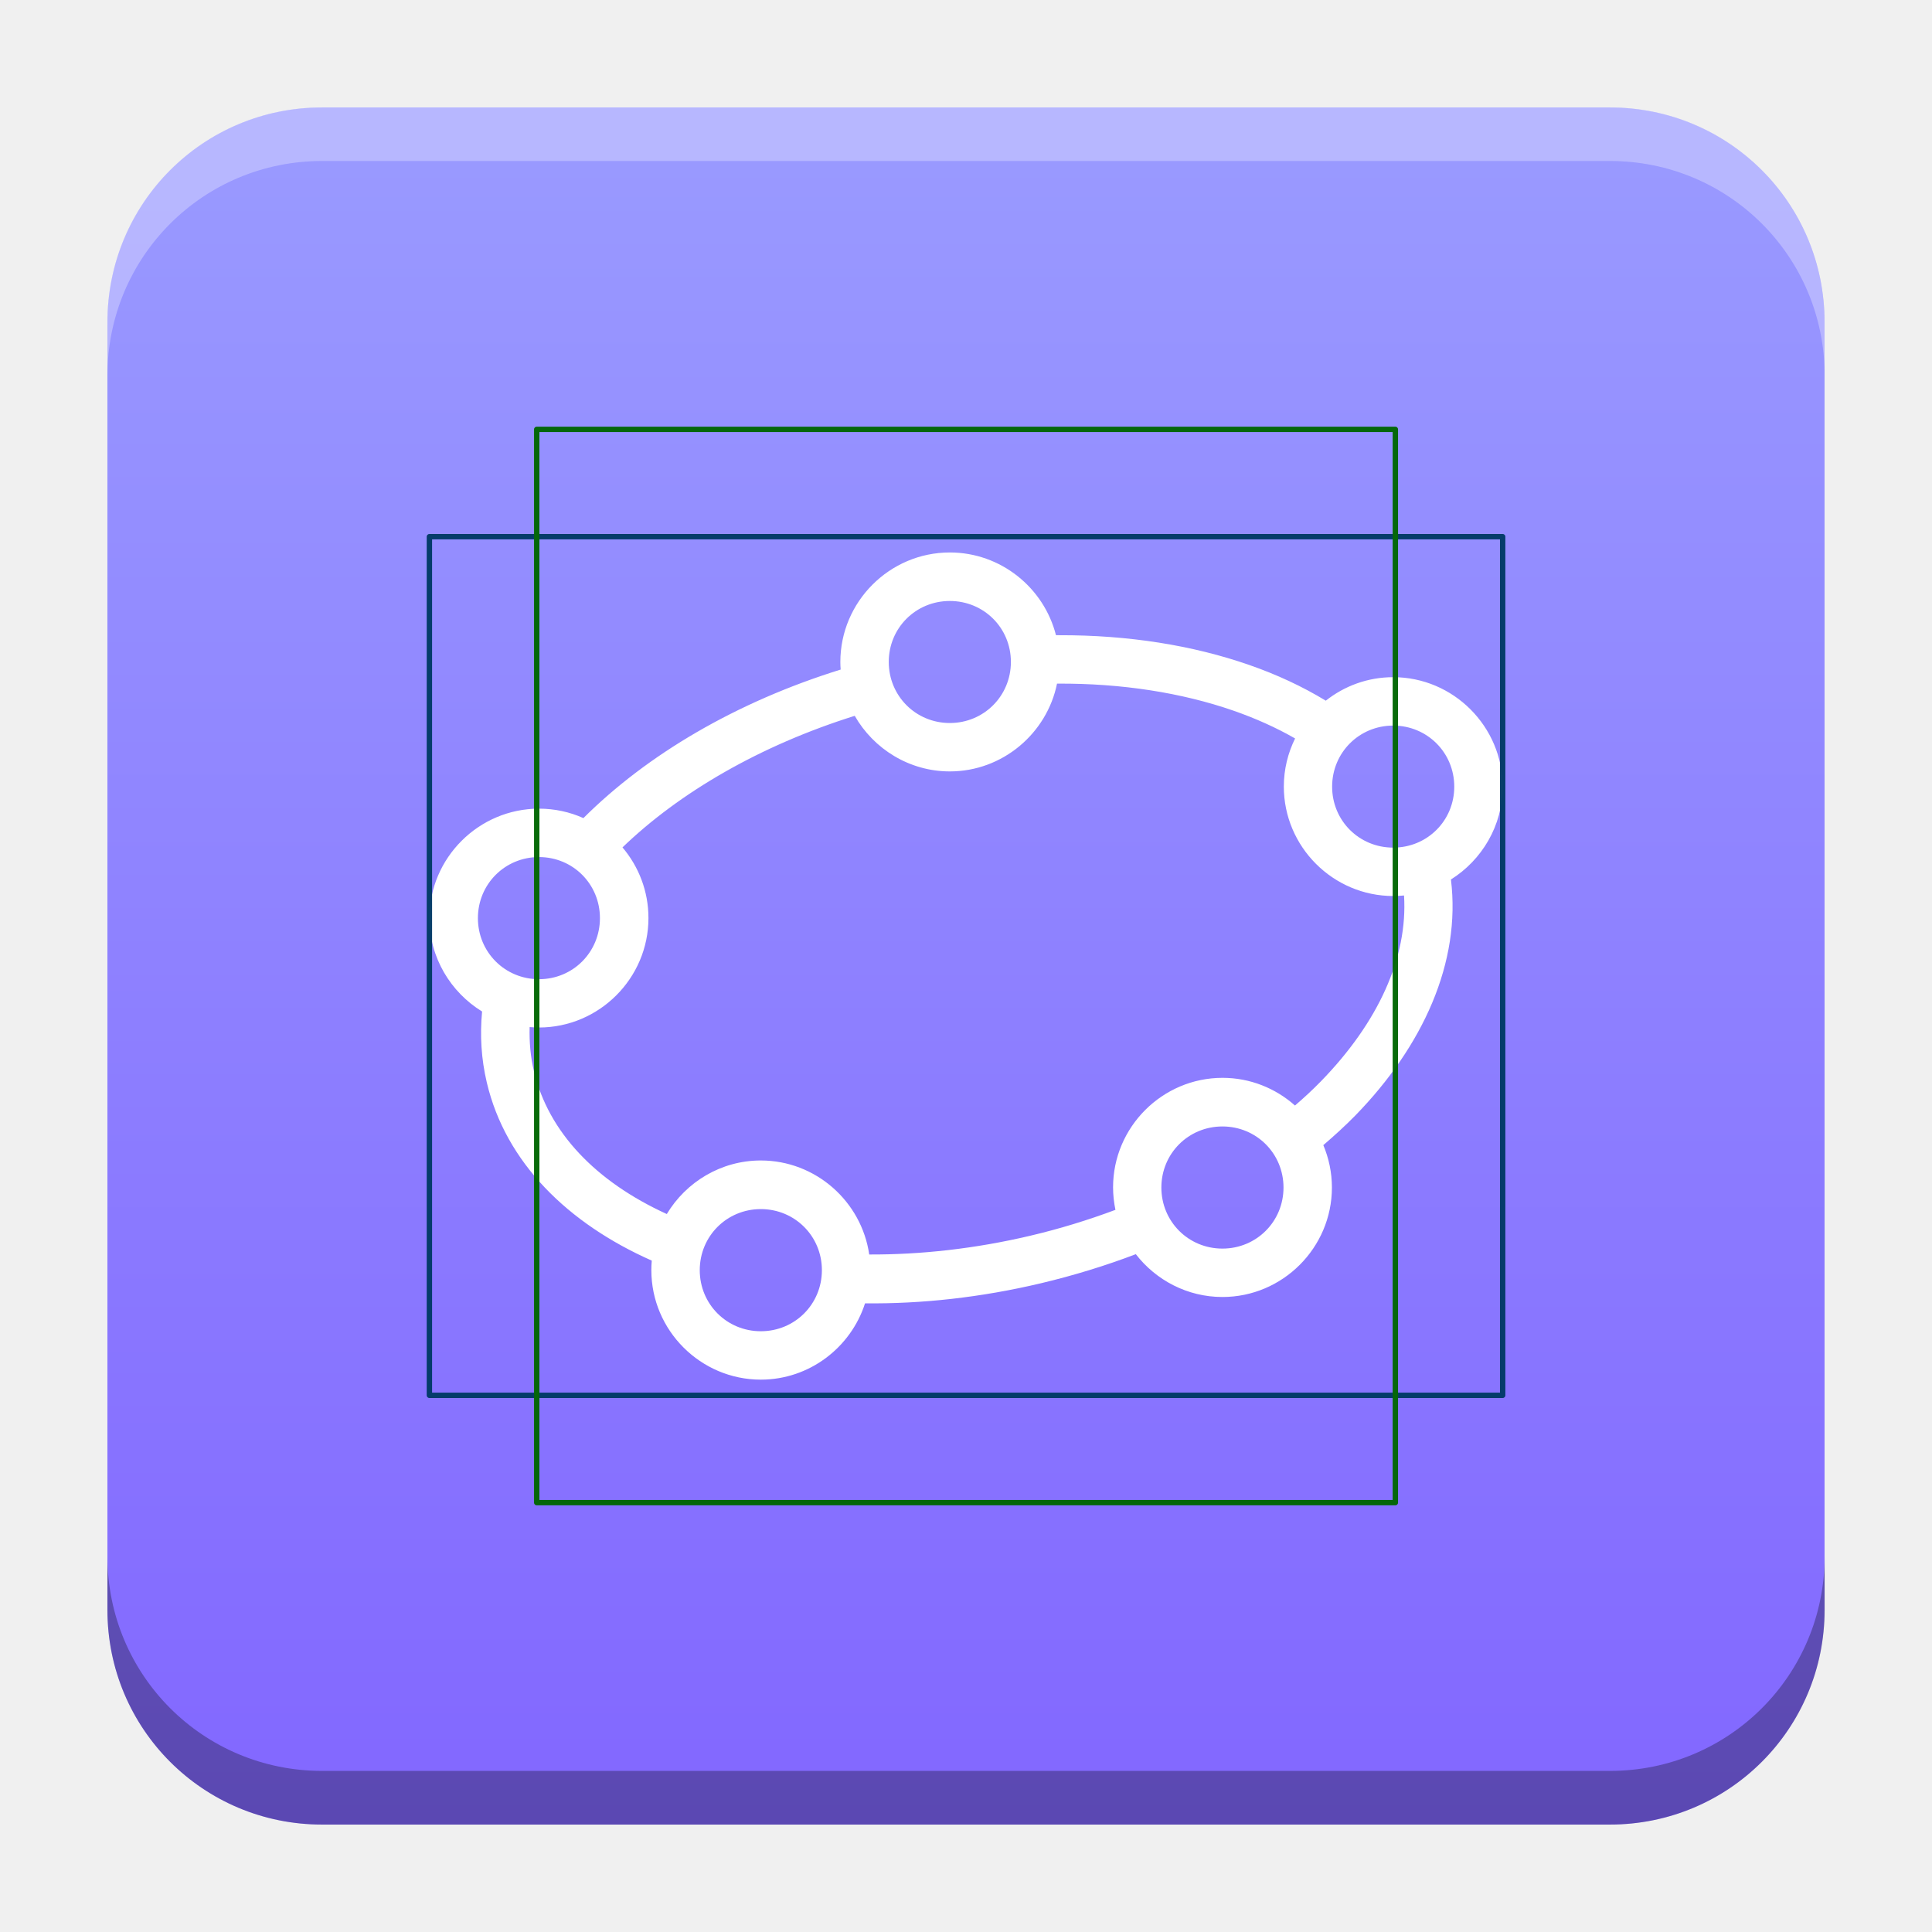
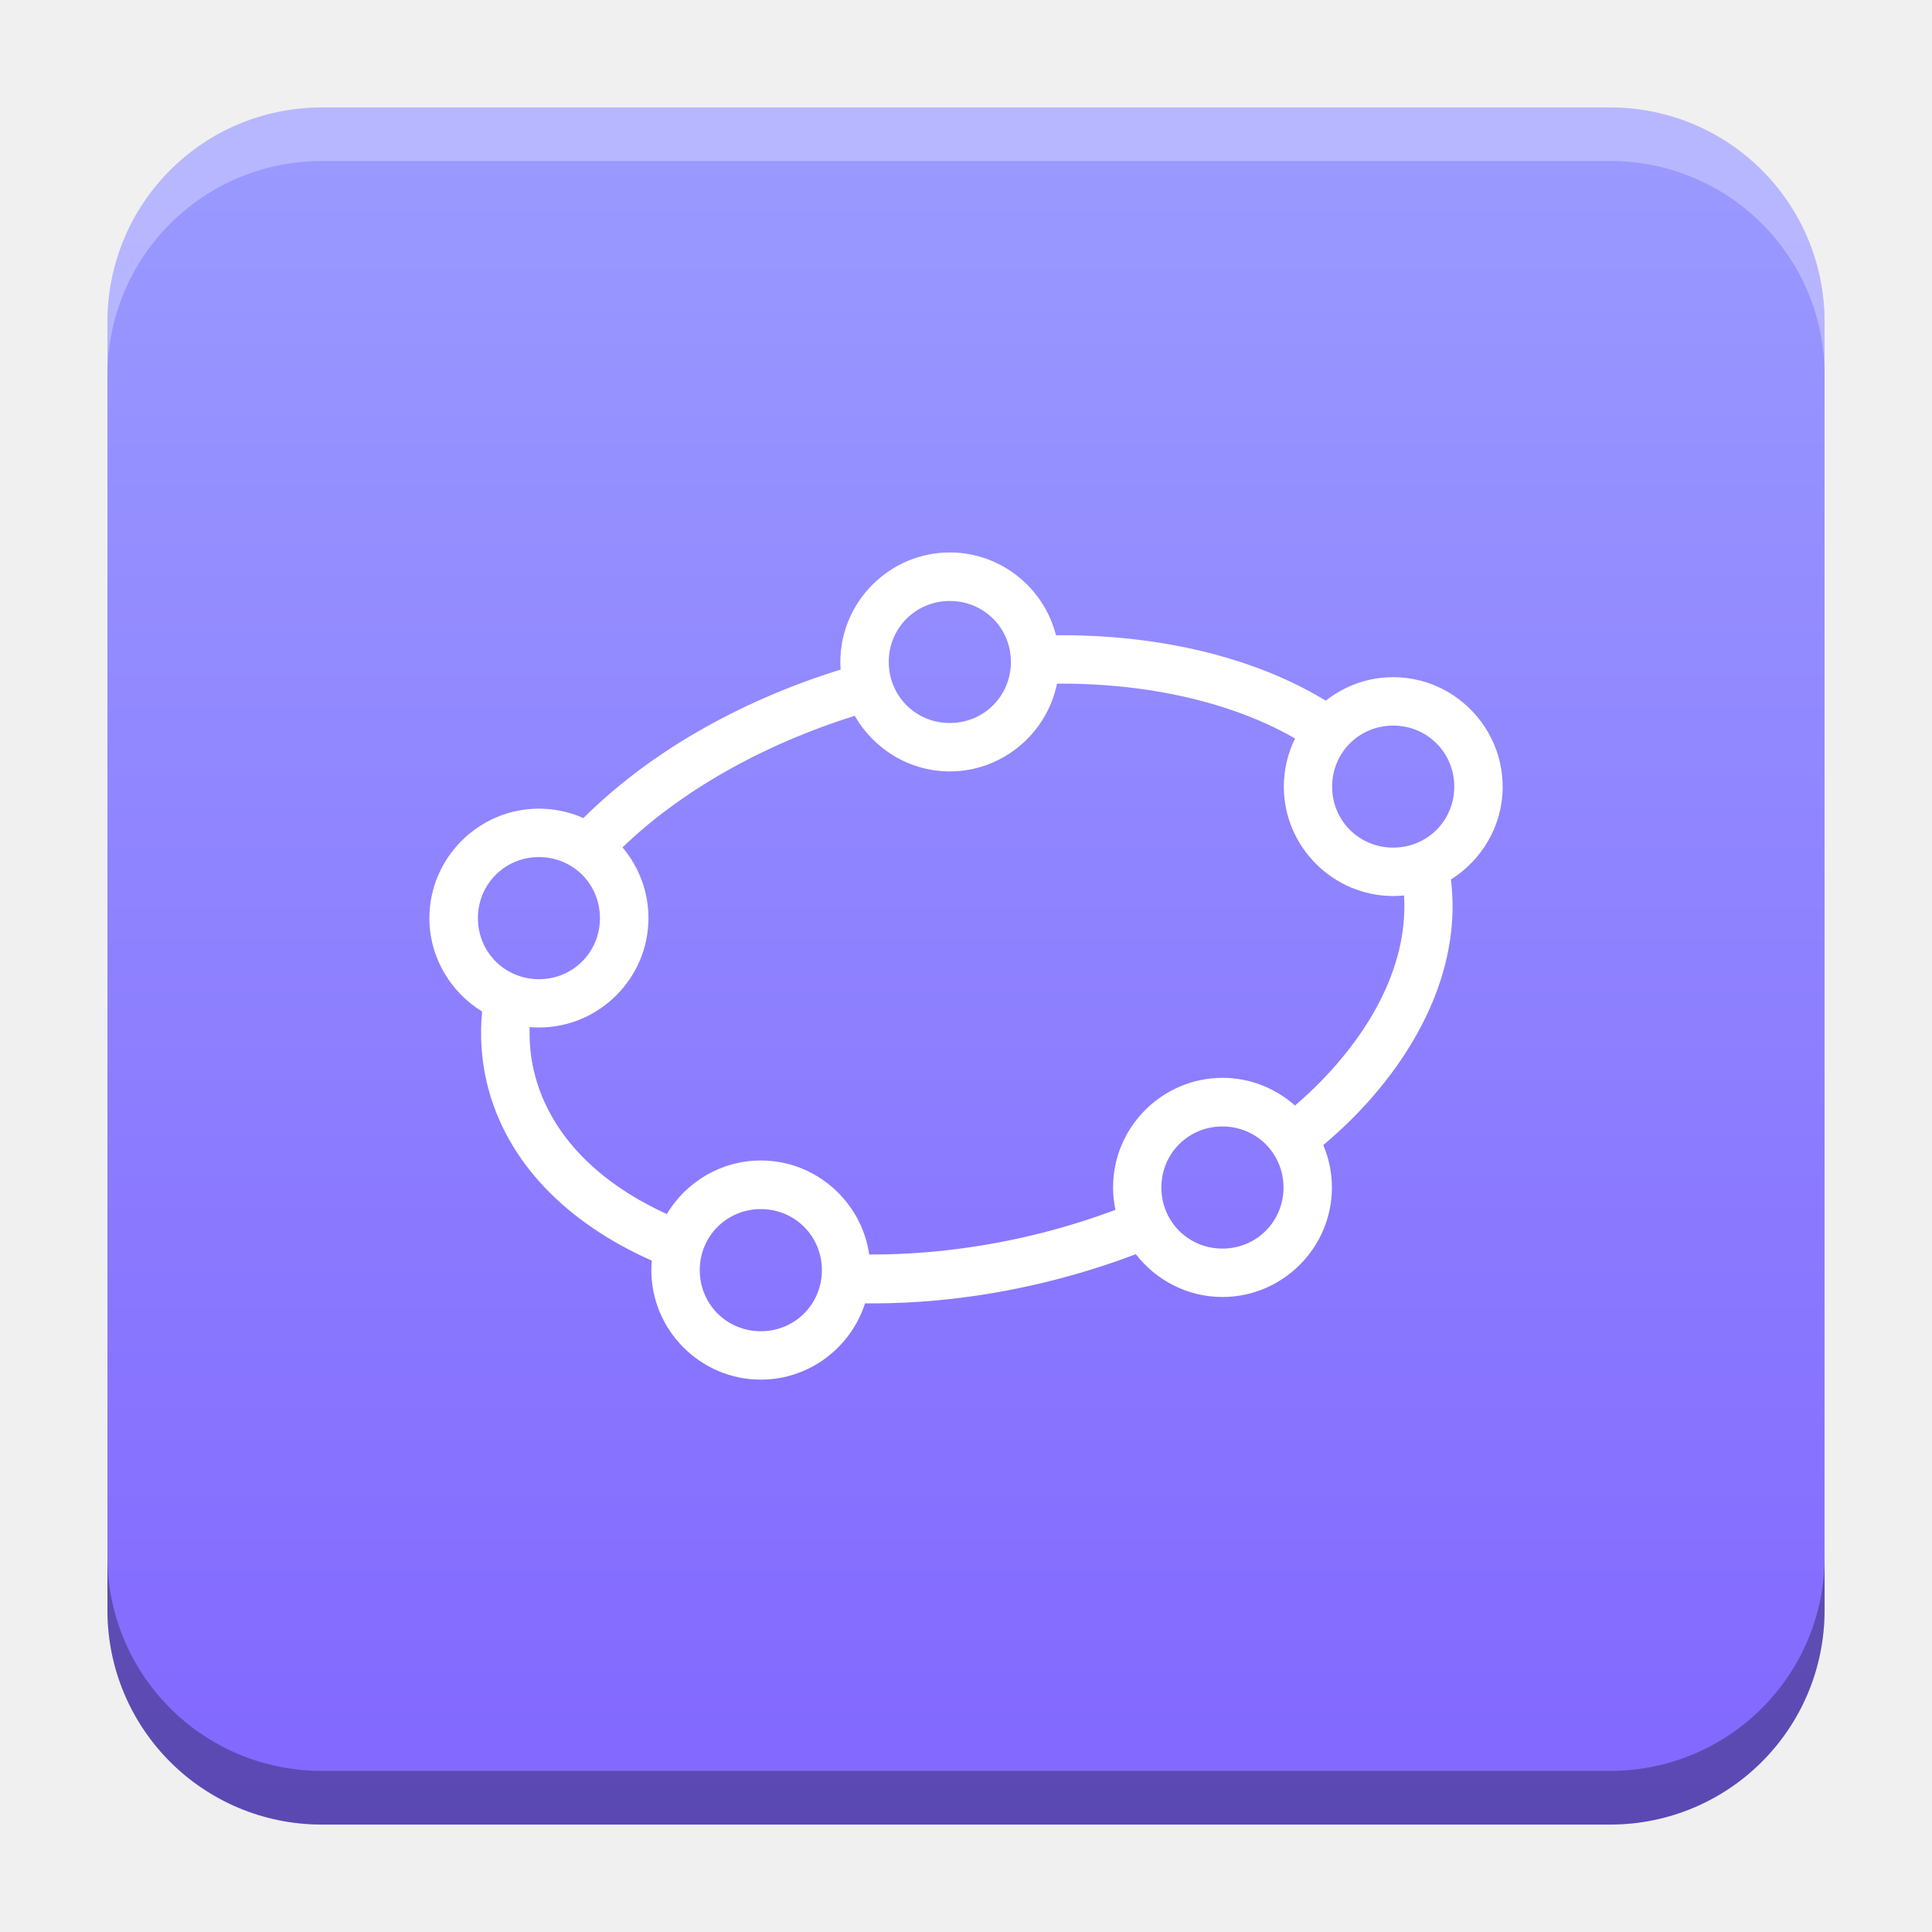
<svg xmlns="http://www.w3.org/2000/svg" xmlns:xlink="http://www.w3.org/1999/xlink" width="18.001" height="18" id="svg2" version="1.1">
  <defs id="defs4">
    <linearGradient id="linearGradient3407">
      <stop style="stop-color:#9999ff;stop-opacity:1;" offset="0" id="stop3403" />
      <stop style="stop-color:#7c5aff;stop-opacity:1" offset="1" id="stop3405" />
    </linearGradient>
    <linearGradient id="linearGradient5306">
      <stop style="stop-color:#ffffff;stop-opacity:0.099;" offset="0" id="stop5308" />
      <stop style="stop-color:#ffffff;stop-opacity:0;" offset="1" id="stop5310" />
    </linearGradient>
    <linearGradient id="linearGradient5290">
      <stop style="stop-color:#00ffff;stop-opacity:0.098;" offset="0" id="stop5292" />
      <stop id="stop6740" offset="0.5" style="stop-color:#00ff7f;stop-opacity:0.047;" />
      <stop style="stop-color:#00ff00;stop-opacity:0;" offset="1" id="stop5294" />
    </linearGradient>
    <linearGradient id="linearGradient5188">
      <stop style="stop-color:#64b5f6;stop-opacity:0.247;" offset="0" id="stop5198" />
      <stop style="stop-color:#64b5f6;stop-opacity:0;" offset="1" id="stop5192" />
    </linearGradient>
    <linearGradient id="linearGradient3975">
      <stop style="stop-color:#ff5555;stop-opacity:1;" offset="0" id="stop3977" />
    </linearGradient>
    <linearGradient id="linearGradient3969">
      <stop style="stop-color:#87cdde;stop-opacity:1;" offset="0" id="stop3971" />
    </linearGradient>
    <filter id="filter3945" x="0" y="6" width="1.2" style="color-interpolation-filters:sRGB">
      <feDiffuseLighting id="feDiffuseLighting3947" lighting-color="#fdfdfd" surfaceScale="121.495" diffuseConstant="28.448" />
    </filter>
    <filter id="filter3979" style="color-interpolation-filters:sRGB">
      <feFlood flood-opacity="0.2" flood-color="rgb(0,0,0)" result="flood" id="feFlood3981" />
      <feComposite in="flood" in2="SourceGraphic" operator="in" result="composite1" id="feComposite3983" />
      <feGaussianBlur stdDeviation="6" result="blur" id="feGaussianBlur3985" />
      <feOffset dx="0" dy="6" result="offset" id="feOffset3987" />
      <feComposite in="SourceGraphic" in2="offset" operator="over" result="fbSourceGraphic" id="feComposite3989" />
      <feColorMatrix result="fbSourceGraphicAlpha" in="fbSourceGraphic" values="0 0 0 -1 0 0 0 0 -1 0 0 0 0 -1 0 0 0 0 1 0" id="feColorMatrix3991" />
      <feFlood id="feFlood3993" flood-opacity="0.2" flood-color="rgb(0,0,0)" result="flood" in="fbSourceGraphic" />
      <feComposite id="feComposite3995" in2="fbSourceGraphic" in="flood" operator="in" result="composite1" />
      <feGaussianBlur id="feGaussianBlur3997" stdDeviation="6" result="blur" />
      <feOffset id="feOffset3999" dx="0" dy="6" result="offset" />
      <feComposite id="feComposite4001" in2="offset" in="fbSourceGraphic" operator="over" result="composite2" />
    </filter>
    <filter style="color-interpolation-filters:sRGB" id="filter3876">
      <feFlood flood-opacity="0.2" flood-color="rgb(0,0,0)" result="flood" id="feFlood3878" />
      <feComposite in="flood" in2="SourceGraphic" operator="in" result="composite1" id="feComposite3880" />
      <feGaussianBlur stdDeviation="6" result="blur" id="feGaussianBlur3882" />
      <feOffset dx="0" dy="6" result="offset" id="feOffset3884" />
      <feComposite in="SourceGraphic" in2="offset" operator="over" result="fbSourceGraphic" id="feComposite3886" />
      <feColorMatrix result="fbSourceGraphicAlpha" in="fbSourceGraphic" values="0 0 0 -1 0 0 0 0 -1 0 0 0 0 -1 0 0 0 0 1 0" id="feColorMatrix3888" />
      <feFlood id="feFlood3890" flood-opacity="0.397" flood-color="rgb(0,0,0)" result="flood" in="fbSourceGraphic" />
      <feComposite id="feComposite3892" in2="fbSourceGraphic" in="flood" operator="in" result="composite1" />
      <feGaussianBlur id="feGaussianBlur3894" stdDeviation="19.2" result="blur" />
      <feOffset id="feOffset3896" dx="0" dy="6" result="offset" />
      <feComposite id="feComposite3898" in2="offset" in="fbSourceGraphic" operator="over" result="fbSourceGraphic" />
      <feColorMatrix result="fbSourceGraphicAlpha" in="fbSourceGraphic" values="0 0 0 -1 0 0 0 0 -1 0 0 0 0 -1 0 0 0 0 1 0" id="feColorMatrix3900" />
      <feFlood id="feFlood3902" flood-opacity="0.8" flood-color="rgb(0,0,0)" result="flood" in="fbSourceGraphic" />
      <feComposite id="feComposite3904" in2="fbSourceGraphic" in="flood" operator="in" result="composite1" />
      <feGaussianBlur id="feGaussianBlur3906" stdDeviation="19.2" result="blur" />
      <feOffset id="feOffset3908" dx="0" dy="6" result="offset" />
      <feComposite id="feComposite3910" in2="offset" in="fbSourceGraphic" operator="over" result="fbSourceGraphic" />
      <feColorMatrix result="fbSourceGraphicAlpha" in="fbSourceGraphic" values="0 0 0 -1 0 0 0 0 -1 0 0 0 0 -1 0 0 0 0 1 0" id="feColorMatrix3912" />
      <feFlood id="feFlood3914" flood-opacity="0.8" flood-color="rgb(0,0,0)" result="flood" in="fbSourceGraphic" />
      <feComposite id="feComposite3916" in2="fbSourceGraphic" in="flood" operator="in" result="composite1" />
      <feGaussianBlur id="feGaussianBlur3918" stdDeviation="26.1" result="blur" />
      <feOffset id="feOffset3920" dx="0" dy="6" result="offset" />
      <feComposite id="feComposite3922" in2="offset" in="fbSourceGraphic" operator="over" result="fbSourceGraphic" />
      <feColorMatrix result="fbSourceGraphicAlpha" in="fbSourceGraphic" values="0 0 0 -1 0 0 0 0 -1 0 0 0 0 -1 0 0 0 0 1 0" id="feColorMatrix3924" />
      <feFlood id="feFlood3926" flood-opacity="0.8" flood-color="rgb(0,0,0)" result="flood" in="fbSourceGraphic" />
      <feComposite id="feComposite3928" in2="fbSourceGraphic" in="flood" operator="in" result="composite1" />
      <feGaussianBlur id="feGaussianBlur3930" stdDeviation="35.7" result="blur" />
      <feOffset id="feOffset3932" dx="0" dy="6" result="offset" />
      <feComposite id="feComposite3934" in2="offset" in="fbSourceGraphic" operator="over" result="fbSourceGraphic" />
      <feColorMatrix result="fbSourceGraphicAlpha" in="fbSourceGraphic" values="0 0 0 -1 0 0 0 0 -1 0 0 0 0 -1 0 0 0 0 1 0" id="feColorMatrix3936" />
      <feFlood id="feFlood3938" flood-opacity="0.8" flood-color="rgb(0,0,0)" result="flood" in="fbSourceGraphic" />
      <feComposite id="feComposite3940" in2="fbSourceGraphic" in="flood" operator="in" result="composite1" />
      <feGaussianBlur id="feGaussianBlur3942" stdDeviation="6" result="blur" />
      <feOffset id="feOffset3944" dx="0" dy="6" result="offset" />
      <feComposite id="feComposite3946" in2="offset" in="fbSourceGraphic" operator="over" result="fbSourceGraphic" />
      <feColorMatrix result="fbSourceGraphicAlpha" in="fbSourceGraphic" values="0 0 0 -1 0 0 0 0 -1 0 0 0 0 -1 0 0 0 0 1 0" id="feColorMatrix3948" />
      <feFlood id="feFlood3950" flood-opacity="0.8" flood-color="rgb(0,0,0)" result="flood" in="fbSourceGraphic" />
      <feComposite id="feComposite3952" in2="fbSourceGraphic" in="flood" operator="in" result="composite1" />
      <feGaussianBlur id="feGaussianBlur3954" stdDeviation="21.7" result="blur" />
      <feOffset id="feOffset3956" dx="0" dy="6" result="offset" />
      <feComposite id="feComposite3958" in2="offset" in="fbSourceGraphic" operator="over" result="fbSourceGraphic" />
      <feColorMatrix result="fbSourceGraphicAlpha" in="fbSourceGraphic" values="0 0 0 -1 0 0 0 0 -1 0 0 0 0 -1 0 0 0 0 1 0" id="feColorMatrix3960" />
      <feFlood id="feFlood3962" flood-opacity="0.8" flood-color="rgb(0,0,0)" result="flood" in="fbSourceGraphic" />
      <feComposite id="feComposite3964" in2="fbSourceGraphic" in="flood" operator="in" result="composite1" />
      <feGaussianBlur id="feGaussianBlur3966" stdDeviation="21.7" result="blur" />
      <feOffset id="feOffset3968" dx="0" dy="1.9" result="offset" />
      <feComposite id="feComposite3970" in2="offset" in="fbSourceGraphic" operator="over" result="fbSourceGraphic" />
      <feColorMatrix result="fbSourceGraphicAlpha" in="fbSourceGraphic" values="0 0 0 -1 0 0 0 0 -1 0 0 0 0 -1 0 0 0 0 1 0" id="feColorMatrix3972" />
      <feFlood id="feFlood3974" flood-opacity="0.8" flood-color="rgb(0,0,0)" result="flood" in="fbSourceGraphic" />
      <feComposite id="feComposite3976" in2="fbSourceGraphic" in="flood" operator="in" result="composite1" />
      <feGaussianBlur id="feGaussianBlur3978" stdDeviation="21.7" result="blur" />
      <feOffset id="feOffset3980" dx="3.6" dy="1.9" result="offset" />
      <feComposite id="feComposite3982" in2="offset" in="fbSourceGraphic" operator="over" result="fbSourceGraphic" />
      <feColorMatrix result="fbSourceGraphicAlpha" in="fbSourceGraphic" values="0 0 0 -1 0 0 0 0 -1 0 0 0 0 -1 0 0 0 0 1 0" id="feColorMatrix3984" />
      <feFlood id="feFlood3986" flood-opacity="0.8" flood-color="rgb(0,0,0)" result="flood" in="fbSourceGraphic" />
      <feComposite id="feComposite3988" in2="fbSourceGraphic" in="flood" operator="in" result="composite1" />
      <feGaussianBlur id="feGaussianBlur3990" stdDeviation="21.7" result="blur" />
      <feOffset id="feOffset3992" dx="9.6" dy="1.9" result="offset" />
      <feComposite id="feComposite3994" in2="offset" in="fbSourceGraphic" operator="over" result="fbSourceGraphic" />
      <feColorMatrix result="fbSourceGraphicAlpha" in="fbSourceGraphic" values="0 0 0 -1 0 0 0 0 -1 0 0 0 0 -1 0 0 0 0 1 0" id="feColorMatrix3996" />
      <feFlood id="feFlood3998" flood-opacity="0.8" flood-color="rgb(0,0,0)" result="flood" in="fbSourceGraphic" />
      <feComposite id="feComposite4000" in2="fbSourceGraphic" in="flood" operator="in" result="composite1" />
      <feGaussianBlur id="feGaussianBlur4002" stdDeviation="21.7" result="blur" />
      <feOffset id="feOffset4004" dx="1.2" dy="1.9" result="offset" />
      <feComposite id="feComposite4006" in2="offset" in="fbSourceGraphic" operator="over" result="fbSourceGraphic" />
      <feColorMatrix result="fbSourceGraphicAlpha" in="fbSourceGraphic" values="0 0 0 -1 0 0 0 0 -1 0 0 0 0 -1 0 0 0 0 1 0" id="feColorMatrix4008" />
      <feFlood id="feFlood4010" flood-opacity="0.8" flood-color="rgb(0,0,0)" result="flood" in="fbSourceGraphic" />
      <feComposite id="feComposite4012" in2="fbSourceGraphic" in="flood" operator="in" result="composite1" />
      <feGaussianBlur id="feGaussianBlur4014" stdDeviation="21.7" result="blur" />
      <feOffset id="feOffset4016" dx="-1.4" dy="1.9" result="offset" />
      <feComposite id="feComposite4018" in2="offset" in="fbSourceGraphic" operator="over" result="fbSourceGraphic" />
      <feColorMatrix result="fbSourceGraphicAlpha" in="fbSourceGraphic" values="0 0 0 -1 0 0 0 0 -1 0 0 0 0 -1 0 0 0 0 1 0" id="feColorMatrix4020" />
      <feFlood id="feFlood4022" flood-opacity="0.8" flood-color="rgb(0,0,0)" result="flood" in="fbSourceGraphic" />
      <feComposite id="feComposite4024" in2="fbSourceGraphic" in="flood" operator="in" result="composite1" />
      <feGaussianBlur id="feGaussianBlur4026" stdDeviation="21.7" result="blur" />
      <feOffset id="feOffset4028" dx="0.3" dy="1.9" result="offset" />
      <feComposite id="feComposite4030" in2="offset" in="fbSourceGraphic" operator="over" result="fbSourceGraphic" />
      <feColorMatrix result="fbSourceGraphicAlpha" in="fbSourceGraphic" values="0 0 0 -1 0 0 0 0 -1 0 0 0 0 -1 0 0 0 0 1 0" id="feColorMatrix4032" />
      <feFlood id="feFlood4034" flood-opacity="0.8" flood-color="rgb(0,0,0)" result="flood" in="fbSourceGraphic" />
      <feComposite id="feComposite4036" in2="fbSourceGraphic" in="flood" operator="in" result="composite1" />
      <feGaussianBlur id="feGaussianBlur4038" stdDeviation="21.7" result="blur" />
      <feOffset id="feOffset4040" dx="-8.04912e-16" dy="1.9" result="offset" />
      <feComposite id="feComposite4042" in2="offset" in="fbSourceGraphic" operator="over" result="fbSourceGraphic" />
      <feColorMatrix result="fbSourceGraphicAlpha" in="fbSourceGraphic" values="0 0 0 -1 0 0 0 0 -1 0 0 0 0 -1 0 0 0 0 1 0" id="feColorMatrix4044" />
      <feFlood id="feFlood4046" flood-opacity="0.8" flood-color="rgb(0,0,0)" result="flood" in="fbSourceGraphic" />
      <feComposite id="feComposite4048" in2="fbSourceGraphic" in="flood" operator="in" result="composite1" />
      <feGaussianBlur id="feGaussianBlur4050" stdDeviation="21.7" result="blur" />
      <feOffset id="feOffset4052" dx="-8.04912e-16" dy="3.6" result="offset" />
      <feComposite id="feComposite4054" in2="offset" in="fbSourceGraphic" operator="over" result="fbSourceGraphic" />
      <feColorMatrix result="fbSourceGraphicAlpha" in="fbSourceGraphic" values="0 0 0 -1 0 0 0 0 -1 0 0 0 0 -1 0 0 0 0 1 0" id="feColorMatrix4056" />
      <feFlood id="feFlood4058" flood-opacity="0.8" flood-color="rgb(0,0,0)" result="flood" in="fbSourceGraphic" />
      <feComposite id="feComposite4060" in2="fbSourceGraphic" in="flood" operator="in" result="composite1" />
      <feGaussianBlur id="feGaussianBlur4062" stdDeviation="6" result="blur" />
      <feOffset id="feOffset4064" dx="-8.04912e-16" dy="3.6" result="offset" />
      <feComposite id="feComposite4066" in2="offset" in="fbSourceGraphic" operator="over" result="fbSourceGraphic" />
      <feColorMatrix result="fbSourceGraphicAlpha" in="fbSourceGraphic" values="0 0 0 -1 0 0 0 0 -1 0 0 0 0 -1 0 0 0 0 1 0" id="feColorMatrix4080" />
      <feFlood id="feFlood4082" flood-opacity="0.8" flood-color="rgb(0,0,0)" result="flood" in="fbSourceGraphic" />
      <feComposite id="feComposite4084" in2="fbSourceGraphic" in="flood" operator="in" result="composite1" />
      <feGaussianBlur id="feGaussianBlur4086" stdDeviation="6" result="blur" />
      <feOffset id="feOffset4088" dx="-8.04912e-16" dy="3.6" result="offset" />
      <feComposite id="feComposite4090" in2="offset" in="fbSourceGraphic" operator="over" result="fbSourceGraphic" />
      <feColorMatrix result="fbSourceGraphicAlpha" in="fbSourceGraphic" values="0 0 0 -1 0 0 0 0 -1 0 0 0 0 -1 0 0 0 0 1 0" id="feColorMatrix4092" />
      <feFlood id="feFlood4094" flood-opacity="0.8" flood-color="rgb(0,0,0)" result="flood" in="fbSourceGraphic" />
      <feComposite id="feComposite4096" in2="fbSourceGraphic" in="flood" operator="in" result="composite1" />
      <feGaussianBlur id="feGaussianBlur4098" stdDeviation="6" result="blur" />
      <feOffset id="feOffset4100" dx="-8.04912e-16" dy="7.7" result="offset" />
      <feComposite id="feComposite4102" in2="offset" in="fbSourceGraphic" operator="over" result="fbSourceGraphic" />
      <feColorMatrix result="fbSourceGraphicAlpha" in="fbSourceGraphic" values="0 0 0 -1 0 0 0 0 -1 0 0 0 0 -1 0 0 0 0 1 0" id="feColorMatrix4104" />
      <feFlood id="feFlood4106" flood-opacity="0.8" flood-color="rgb(0,0,0)" result="flood" in="fbSourceGraphic" />
      <feComposite id="feComposite4108" in2="fbSourceGraphic" in="flood" operator="in" result="composite1" />
      <feGaussianBlur id="feGaussianBlur4110" stdDeviation="6" result="blur" />
      <feOffset id="feOffset4112" dx="-8.04912e-16" dy="11.6" result="offset" />
      <feComposite id="feComposite4114" in2="offset" in="fbSourceGraphic" operator="over" result="fbSourceGraphic" />
      <feColorMatrix result="fbSourceGraphicAlpha" in="fbSourceGraphic" values="0 0 0 -1 0 0 0 0 -1 0 0 0 0 -1 0 0 0 0 1 0" id="feColorMatrix4116" />
      <feFlood id="feFlood4118" flood-opacity="0.5" flood-color="rgb(0,0,0)" result="flood" in="fbSourceGraphic" />
      <feComposite id="feComposite4120" in2="fbSourceGraphic" in="flood" operator="in" result="composite1" />
      <feGaussianBlur id="feGaussianBlur4122" stdDeviation="6" result="blur" />
      <feOffset id="feOffset4124" dx="-8.04912e-16" dy="11.6" result="offset" />
      <feComposite id="feComposite4126" in2="offset" in="fbSourceGraphic" operator="over" result="fbSourceGraphic" />
      <feColorMatrix result="fbSourceGraphicAlpha" in="fbSourceGraphic" values="0 0 0 -1 0 0 0 0 -1 0 0 0 0 -1 0 0 0 0 1 0" id="feColorMatrix4128" />
      <feFlood id="feFlood4130" flood-opacity="0.3" flood-color="rgb(0,0,0)" result="flood" in="fbSourceGraphic" />
      <feComposite id="feComposite4132" in2="fbSourceGraphic" in="flood" operator="in" result="composite1" />
      <feGaussianBlur id="feGaussianBlur4134" stdDeviation="6" result="blur" />
      <feOffset id="feOffset4136" dx="-8.04912e-16" dy="11.6" result="offset" />
      <feComposite id="feComposite4138" in2="offset" in="fbSourceGraphic" operator="over" result="fbSourceGraphic" />
      <feColorMatrix result="fbSourceGraphicAlpha" in="fbSourceGraphic" values="0 0 0 -1 0 0 0 0 -1 0 0 0 0 -1 0 0 0 0 1 0" id="feColorMatrix4140" />
      <feFlood id="feFlood4142" flood-opacity="0.2" flood-color="rgb(0,0,0)" result="flood" in="fbSourceGraphic" />
      <feComposite id="feComposite4144" in2="fbSourceGraphic" in="flood" operator="in" result="composite1" />
      <feGaussianBlur id="feGaussianBlur4146" stdDeviation="6" result="blur" />
      <feOffset id="feOffset4148" dx="-8.04912e-16" dy="11.6" result="offset" />
      <feComposite id="feComposite4150" in2="offset" in="fbSourceGraphic" operator="over" result="fbSourceGraphic" />
      <feColorMatrix result="fbSourceGraphicAlpha" in="fbSourceGraphic" values="0 0 0 -1 0 0 0 0 -1 0 0 0 0 -1 0 0 0 0 1 0" id="feColorMatrix4152" />
      <feFlood id="feFlood4154" flood-opacity="0.2" flood-color="rgb(0,0,0)" result="flood" in="fbSourceGraphic" />
      <feComposite id="feComposite4156" in2="fbSourceGraphic" in="flood" operator="in" result="composite1" />
      <feGaussianBlur id="feGaussianBlur4158" stdDeviation="6" result="blur" />
      <feOffset id="feOffset4160" dx="-8.04912e-16" dy="11.6" result="offset" />
      <feComposite id="feComposite4162" in2="offset" in="fbSourceGraphic" operator="over" result="fbSourceGraphic" />
      <feColorMatrix result="fbSourceGraphicAlpha" in="fbSourceGraphic" values="0 0 0 -1 0 0 0 0 -1 0 0 0 0 -1 0 0 0 0 1 0" id="feColorMatrix4164" />
      <feFlood id="feFlood4166" flood-opacity="0.2" flood-color="rgb(0,0,0)" result="flood" in="fbSourceGraphic" />
      <feComposite id="feComposite4168" in2="fbSourceGraphic" in="flood" operator="in" result="composite1" />
      <feGaussianBlur id="feGaussianBlur4170" stdDeviation="6" result="blur" />
      <feOffset id="feOffset4172" dx="-8.04912e-16" dy="6" result="offset" />
      <feComposite id="feComposite4174" in2="offset" in="fbSourceGraphic" operator="over" result="composite2" />
    </filter>
    <filter id="filter4522" style="color-interpolation-filters:sRGB">
      <feGaussianBlur stdDeviation="3" id="feGaussianBlur4524" />
      <feColorMatrix result="fbSourceGraphic" values="1 0 0 0 0 0 1 0 0 0 0 0 1 0 0 0 0 0 6 -2.5 " id="feColorMatrix4526" />
    </filter>
    <filter id="filter4576" style="color-interpolation-filters:sRGB">
      <feGaussianBlur stdDeviation="3" id="feGaussianBlur4578" />
      <feColorMatrix result="fbSourceGraphic" values="1 0 0 0 0 0 1 0 0 0 0 0 1 0 0 0 0 0 6 -2.5 " id="feColorMatrix4580" />
    </filter>
    <filter id="filter4576-0" style="color-interpolation-filters:sRGB">
      <feGaussianBlur stdDeviation="3" id="feGaussianBlur4578-8" />
      <feColorMatrix result="fbSourceGraphic" values="1 0 0 0 0 0 1 0 0 0 0 0 1 0 0 0 0 0 6 -2.5 " id="feColorMatrix4580-0" />
    </filter>
    <filter id="filter4576-0-0" style="color-interpolation-filters:sRGB">
      <feGaussianBlur stdDeviation="3" id="feGaussianBlur4578-8-5" />
      <feColorMatrix result="fbSourceGraphic" values="1 0 0 0 0 0 1 0 0 0 0 0 1 0 0 0 0 0 6 -2.5 " id="feColorMatrix4580-0-2" />
    </filter>
    <filter id="filter4576-0-0-4" style="color-interpolation-filters:sRGB">
      <feGaussianBlur stdDeviation="3" id="feGaussianBlur4578-8-5-2" />
      <feColorMatrix result="fbSourceGraphic" values="1 0 0 0 0 0 1 0 0 0 0 0 1 0 0 0 0 0 6 -2.5 " id="feColorMatrix4580-0-2-7" />
    </filter>
    <radialGradient xlink:href="#linearGradient5306" id="radialGradient5296" cx="9" cy="1032.112" fx="9" fy="1032.112" r="10.125" gradientUnits="userSpaceOnUse" gradientTransform="matrix(1.944444,0,0,1.944447,-13.5625,-977.5881)" />
    <linearGradient xlink:href="#linearGradient5306" id="linearGradient5312" x1="-15.75" y1="1029.3" x2="23.625" y2="1029.3" gradientUnits="userSpaceOnUse" />
    <linearGradient id="linearGradient3783-1">
      <stop id="stop3785-2" offset="0" style="stop-color:#1e94d3;stop-opacity:1;" />
      <stop style="stop-color:#1e94d3;stop-opacity:1;" offset="1" id="stop3803-6" />
    </linearGradient>
    <linearGradient gradientUnits="userSpaceOnUse" y2="50" x2="30" y1="90" x1="-10" id="linearGradient3827-7" xlink:href="#linearGradient3783-1" />
    <linearGradient gradientUnits="userSpaceOnUse" y2="50" x2="30" y1="90" x1="-10" id="linearGradient3827" xlink:href="#linearGradient3783" />
    <linearGradient id="linearGradient3783">
      <stop id="stop3785" offset="0" style="stop-color:#1e94d3;stop-opacity:1;" />
      <stop style="stop-color:#1e94d3;stop-opacity:1;" offset="1" id="stop3803" />
    </linearGradient>
    <linearGradient id="linearGradient3821">
      <stop id="stop3823" offset="0" style="stop-color:#37aee2;stop-opacity:1;" />
      <stop id="stop3825" offset="1" style="stop-color:#1e96c8;stop-opacity:1;" />
    </linearGradient>
    <linearGradient id="linearGradient3829">
      <stop style="stop-color:#1f96d4;stop-opacity:1;" offset="0" id="stop3831" />
      <stop style="stop-color:#37aee2;stop-opacity:1;" offset="1" id="stop3833" />
    </linearGradient>
    <linearGradient id="linearGradient3877">
      <stop id="stop3879" offset="0" style="stop-color:#eff7fc;stop-opacity:1;" />
      <stop id="stop3881" offset="1" style="stop-color:#ffffff;stop-opacity:1;" />
    </linearGradient>
    <linearGradient id="linearGradient3689">
      <stop id="stop3691" offset="0" style="stop-color:#f68000;stop-opacity:1;" />
      <stop id="stop3693" offset="1" style="stop-color:#fd9800;stop-opacity:1;" />
    </linearGradient>
    <linearGradient id="linearGradient3675">
      <stop id="stop3677" offset="0" style="stop-color:#ffb900;stop-opacity:1;" />
      <stop id="stop3679" offset="1" style="stop-color:#ffd76b;stop-opacity:1;" />
    </linearGradient>
    <linearGradient y2="463.262" x2="412.23" y1="461.921" x1="-113.893" gradientUnits="userSpaceOnUse" id="linearGradient3840" xlink:href="#linearGradient3675" />
    <linearGradient id="linearGradient3634">
      <stop style="stop-color:#7a8288;stop-opacity:1;" offset="0" id="stop3636" />
      <stop id="stop3638" offset="0.076" style="stop-color:#9fa3a7;stop-opacity:1;" />
      <stop style="stop-color:#7d858b;stop-opacity:1;" offset="1" id="stop3640" />
    </linearGradient>
    <linearGradient y2="12.703" x2="151.346" y1="-0.642" x1="107.209" gradientTransform="matrix(0.2822222,0,0,0.2822222,-0.1398399,-0.01181449)" gradientUnits="userSpaceOnUse" id="linearGradient3838" xlink:href="#linearGradient3634" />
    <linearGradient id="linearGradient3712">
      <stop id="stop3714" offset="0" style="stop-color:#a1abb2;stop-opacity:1;" />
      <stop style="stop-color:#eaeced;stop-opacity:1;" offset="0.148" id="stop3720" />
      <stop id="stop3716" offset="1" style="stop-color:#c6ccd0;stop-opacity:1;" />
    </linearGradient>
    <linearGradient y2="27.389" x2="164.759" y1="12.641" x1="104.886" gradientUnits="userSpaceOnUse" id="linearGradient3836" xlink:href="#linearGradient3712" />
    <linearGradient id="linearGradient3702">
      <stop id="stop3704" offset="0" style="stop-color:#7a8288;stop-opacity:1;" />
      <stop style="stop-color:#9fa3a7;stop-opacity:1;" offset="0.529" id="stop3710" />
      <stop id="stop3706" offset="1" style="stop-color:#7d858b;stop-opacity:1;" />
    </linearGradient>
    <linearGradient y2="268.415" x2="334.031" y1="252.484" x1="18.875" gradientUnits="userSpaceOnUse" id="linearGradient3834" xlink:href="#linearGradient3702" />
    <linearGradient id="linearGradient3626">
      <stop style="stop-color:#a1abb2;stop-opacity:1;" offset="0" id="stop3628" />
      <stop id="stop3630" offset="0.083" style="stop-color:#eaeced;stop-opacity:1;" />
      <stop style="stop-color:#c6ccd0;stop-opacity:1;" offset="1" id="stop3632" />
    </linearGradient>
    <linearGradient y2="290.7" x2="278.432" y1="228.6" x1="44.104" gradientUnits="userSpaceOnUse" id="linearGradient3832" xlink:href="#linearGradient3626" />
    <linearGradient id="linearGradient3646">
      <stop id="stop3648" offset="0" style="stop-color:#f48200;stop-opacity:0;" />
      <stop style="stop-color:#f48200;stop-opacity:0.728;" offset="0.589" id="stop3654" />
      <stop id="stop3658" offset="0.816" style="stop-color:#cc5f00;stop-opacity:1;" />
      <stop id="stop3650" offset="1" style="stop-color:#a43d00;stop-opacity:1;" />
    </linearGradient>
    <linearGradient y2="55.356" x2="261.622" y1="70.105" x1="115.202" gradientUnits="userSpaceOnUse" id="linearGradient3830" xlink:href="#linearGradient3646" />
    <linearGradient id="linearGradient3668">
      <stop style="stop-color:#9b4400;stop-opacity:1;" offset="0" id="stop3670" />
      <stop style="stop-color:#e56300;stop-opacity:1;" offset="1" id="stop3672" />
    </linearGradient>
    <linearGradient y2="108.988" x2="93.522" y1="102.284" x1="64.751" gradientUnits="userSpaceOnUse" id="linearGradient3828" xlink:href="#linearGradient3668" />
    <linearGradient id="linearGradient3649">
      <stop id="stop3651" offset="0" style="stop-color:#e26400;stop-opacity:1;" />
      <stop id="stop3653" offset="1" style="stop-color:#ffb900;stop-opacity:1;" />
    </linearGradient>
    <linearGradient y2="125.316" x2="44.376" y1="100.342" x1="40.775" gradientTransform="matrix(1,0,0,1.020233,0,-1.423461)" gradientUnits="userSpaceOnUse" id="linearGradient3826" xlink:href="#linearGradient3649" />
    <linearGradient id="linearGradient3689-2">
      <stop id="stop3691-2" offset="0" style="stop-color:#f68000;stop-opacity:1;" />
      <stop id="stop3693-3" offset="1" style="stop-color:#fd9800;stop-opacity:1;" />
    </linearGradient>
    <linearGradient id="linearGradient3675-8">
      <stop id="stop3677-4" offset="0" style="stop-color:#ffb900;stop-opacity:1;" />
      <stop id="stop3679-7" offset="1" style="stop-color:#ffd76b;stop-opacity:1;" />
    </linearGradient>
    <linearGradient y2="463.262" x2="412.23" y1="461.921" x1="-113.893" gradientUnits="userSpaceOnUse" id="linearGradient3840-4" xlink:href="#linearGradient3675-8" />
    <linearGradient id="linearGradient3634-7">
      <stop style="stop-color:#7a8288;stop-opacity:1;" offset="0" id="stop3636-4" />
      <stop id="stop3638-6" offset="0.076" style="stop-color:#9fa3a7;stop-opacity:1;" />
      <stop style="stop-color:#7d858b;stop-opacity:1;" offset="1" id="stop3640-9" />
    </linearGradient>
    <linearGradient y2="12.703" x2="151.346" y1="-0.642" x1="107.209" gradientTransform="matrix(0.2822222,0,0,0.2822222,-0.1398399,-0.01181449)" gradientUnits="userSpaceOnUse" id="linearGradient3838-1" xlink:href="#linearGradient3634-7" />
    <linearGradient id="linearGradient3712-7">
      <stop id="stop3714-7" offset="0" style="stop-color:#a1abb2;stop-opacity:1;" />
      <stop style="stop-color:#eaeced;stop-opacity:1;" offset="0.148" id="stop3720-2" />
      <stop id="stop3716-3" offset="1" style="stop-color:#c6ccd0;stop-opacity:1;" />
    </linearGradient>
    <linearGradient y2="27.389" x2="164.759" y1="12.641" x1="104.886" gradientUnits="userSpaceOnUse" id="linearGradient3836-7" xlink:href="#linearGradient3712-7" />
    <linearGradient id="linearGradient3702-3">
      <stop id="stop3704-5" offset="0" style="stop-color:#7a8288;stop-opacity:1;" />
      <stop style="stop-color:#9fa3a7;stop-opacity:1;" offset="0.529" id="stop3710-4" />
      <stop id="stop3706-4" offset="1" style="stop-color:#7d858b;stop-opacity:1;" />
    </linearGradient>
    <linearGradient y2="268.415" x2="334.031" y1="252.484" x1="18.875" gradientUnits="userSpaceOnUse" id="linearGradient3834-9" xlink:href="#linearGradient3702-3" />
    <linearGradient id="linearGradient3626-6">
      <stop style="stop-color:#a1abb2;stop-opacity:1;" offset="0" id="stop3628-0" />
      <stop id="stop3630-5" offset="0.083" style="stop-color:#eaeced;stop-opacity:1;" />
      <stop style="stop-color:#c6ccd0;stop-opacity:1;" offset="1" id="stop3632-7" />
    </linearGradient>
    <linearGradient y2="290.7" x2="278.432" y1="228.6" x1="44.104" gradientUnits="userSpaceOnUse" id="linearGradient3832-3" xlink:href="#linearGradient3626-6" />
    <linearGradient id="linearGradient3646-6">
      <stop id="stop3648-6" offset="0" style="stop-color:#f48200;stop-opacity:0;" />
      <stop style="stop-color:#f48200;stop-opacity:0.728;" offset="0.589" id="stop3654-6" />
      <stop id="stop3658-4" offset="0.816" style="stop-color:#cc5f00;stop-opacity:1;" />
      <stop id="stop3650-0" offset="1" style="stop-color:#a43d00;stop-opacity:1;" />
    </linearGradient>
    <linearGradient y2="55.356" x2="261.622" y1="70.105" x1="115.202" gradientUnits="userSpaceOnUse" id="linearGradient3830-6" xlink:href="#linearGradient3646-6" />
    <linearGradient id="linearGradient3668-5">
      <stop style="stop-color:#9b4400;stop-opacity:1;" offset="0" id="stop3670-3" />
      <stop style="stop-color:#e56300;stop-opacity:1;" offset="1" id="stop3672-2" />
    </linearGradient>
    <linearGradient y2="108.988" x2="93.522" y1="102.284" x1="64.751" gradientUnits="userSpaceOnUse" id="linearGradient3828-1" xlink:href="#linearGradient3668-5" />
    <linearGradient id="linearGradient3649-3">
      <stop id="stop3651-9" offset="0" style="stop-color:#e26400;stop-opacity:1;" />
      <stop id="stop3653-7" offset="1" style="stop-color:#ffb900;stop-opacity:1;" />
    </linearGradient>
    <linearGradient y2="125.316" x2="44.376" y1="100.342" x1="40.775" gradientTransform="matrix(1,0,0,1.020233,0,-1.423461)" gradientUnits="userSpaceOnUse" id="linearGradient3826-1" xlink:href="#linearGradient3649-3" />
    <linearGradient id="linearGradient2460" y2="44.984" gradientUnits="userSpaceOnUse" x2="19.36" y1="21.031" x1="19.245">
      <stop id="stop3602" style="stop-color:#fafafa;stop-opacity:1;" offset="0" />
      <stop id="stop3604" style="stop-color:#f0f0f0;stop-opacity:1;" offset="1" />
    </linearGradient>
    <linearGradient xlink:href="#linearGradient2460" id="linearGradient3157" gradientUnits="userSpaceOnUse" gradientTransform="matrix(12.10256,0,0,12.10256,-34.46825,-46.18711)" x1="18.93" y1="6.295" x2="19.36" y2="36.644" />
    <linearGradient id="linearGradient5479-2">
      <stop id="stop5481-7" offset="0" style="stop-color:#be5300;stop-opacity:1;" />
      <stop style="stop-color:#f07300;stop-opacity:1" offset="0.763" id="stop5483-4" />
      <stop id="stop5485-2" offset="1" style="stop-color:#e67700;stop-opacity:1;" />
    </linearGradient>
    <linearGradient y2="134.644" x2="128.507" y1="101.118" x1="4.11" gradientTransform="matrix(1.235159,0,0,1.235159,262.2571,326.9873)" gradientUnits="userSpaceOnUse" id="linearGradient3900" xlink:href="#linearGradient5479-2" />
    <linearGradient id="linearGradient5479-6">
      <stop style="stop-color:#be5300;stop-opacity:1;" offset="0" id="stop5481-6" />
      <stop id="stop5483-0" offset="0.763" style="stop-color:#f07300;stop-opacity:1" />
      <stop style="stop-color:#e67700;stop-opacity:1;" offset="1" id="stop5485-5" />
    </linearGradient>
    <linearGradient xlink:href="#linearGradient5479-6" id="linearGradient5467-1" gradientUnits="userSpaceOnUse" gradientTransform="matrix(1.235159,0,0,1.235159,262.2571,326.9873)" x1="4.11" y1="101.118" x2="128.507" y2="134.644" />
    <linearGradient id="linearGradient5447">
      <stop id="stop5451" offset="0" style="stop-color:#e66e00;stop-opacity:1;" />
      <stop style="stop-color:#e67700;stop-opacity:1;" offset="1" id="stop5453" />
    </linearGradient>
    <linearGradient id="linearGradient5479">
      <stop style="stop-color:#be5300;stop-opacity:1;" offset="0" id="stop5481" />
      <stop id="stop5483" offset="0.763" style="stop-color:#f07300;stop-opacity:1" />
      <stop style="stop-color:#e67700;stop-opacity:1;" offset="1" id="stop5485" />
    </linearGradient>
    <linearGradient xlink:href="#linearGradient5479" id="linearGradient5467" gradientUnits="userSpaceOnUse" gradientTransform="matrix(1.235159,0,0,1.235159,262.2571,326.9873)" x1="4.11" y1="101.118" x2="128.507" y2="134.644" />
    <linearGradient gradientTransform="matrix(1.005865,0,0,0.994169,100,0)" gradientUnits="userSpaceOnUse" id="linearGradient3416" y2="7.017" x2="45.448" y1="92.54" x1="45.448">
      <stop offset="0" style="stop-color:#000000;stop-opacity:1" id="stop3418" />
      <stop offset="1" style="stop-color:#000000;stop-opacity:0.588" id="stop3420" />
    </linearGradient>
    <linearGradient xlink:href="#ButtonShadow-0-1-1-5" id="linearGradient5342" gradientUnits="userSpaceOnUse" gradientTransform="matrix(1.007415,0,0,1.007415,-810.4888,593.1369)" x1="1012.513" y1="484.417" x2="1006.808" y2="20.626" />
    <linearGradient gradientTransform="matrix(1.005865,0,0,0.994169,100,0)" gradientUnits="userSpaceOnUse" id="linearGradient3409" y2="7.017" x2="45.448" y1="92.54" x1="45.448">
      <stop offset="0" style="stop-color:#000000;stop-opacity:1" id="stop3411" />
      <stop offset="1" style="stop-color:#000000;stop-opacity:0.588" id="stop3413" />
    </linearGradient>
    <linearGradient gradientTransform="matrix(1.005865,0,0,0.994169,100,0)" gradientUnits="userSpaceOnUse" id="linearGradient3402" y2="7.017" x2="45.448" y1="92.54" x1="45.448">
      <stop offset="0" style="stop-color:#000000;stop-opacity:1" id="stop3404" />
      <stop offset="1" style="stop-color:#000000;stop-opacity:0.588" id="stop3406" />
    </linearGradient>
    <linearGradient gradientTransform="matrix(1.005865,0,0,0.994169,100,0)" gradientUnits="userSpaceOnUse" id="linearGradient3395" y2="7.017" x2="45.448" y1="92.54" x1="45.448">
      <stop offset="0" style="stop-color:#000000;stop-opacity:1" id="stop3397" />
      <stop offset="1" style="stop-color:#000000;stop-opacity:0.588" id="stop3399" />
    </linearGradient>
    <linearGradient gradientTransform="matrix(1.005865,0,0,0.994169,100,0)" gradientUnits="userSpaceOnUse" id="ButtonShadow-0-1-1-5" y2="7.017" x2="45.448" y1="92.54" x1="45.448">
      <stop offset="0" style="stop-color:#000000;stop-opacity:1" id="stop3750-8-9-3-6" />
      <stop offset="1" style="stop-color:#000000;stop-opacity:0.588" id="stop3752-5-6-4-2" />
    </linearGradient>
    <linearGradient id="linearGradient4046">
      <stop offset="0" style="stop-color:#000000;stop-opacity:1;" id="stop4048" />
      <stop offset="1" style="stop-color:#ffffff;stop-opacity:0.2" id="stop4050" />
    </linearGradient>
    <linearGradient id="linearGradient3737">
      <stop offset="0" style="stop-color:#ffffff;stop-opacity:1" id="stop3739" />
      <stop offset="1" style="stop-color:#ffffff;stop-opacity:0" id="stop3741" />
    </linearGradient>
    <linearGradient id="linearGradient4487">
      <stop offset="0" style="stop-color:#000000;stop-opacity:1" id="stop4489" />
      <stop offset="1" style="stop-color:#000000;stop-opacity:0" id="stop4491" />
    </linearGradient>
    <linearGradient y2="251.661" x2="1011.953" y1="476.26" x1="1016.104" gradientTransform="translate(-146.2203,369.0885)" gradientUnits="userSpaceOnUse" id="linearGradient4082" xlink:href="#linearGradient4487" />
    <linearGradient xlink:href="#SVGID_2_" id="linearGradient3803" x1="259.994" y1="44" x2="259.994" y2="464" gradientUnits="userSpaceOnUse" />
    <linearGradient y2="217.459" x2="200.051" y1="185.074" x1="200.051" gradientTransform="matrix(9.257474,0,0,9.257474,-1595.928,-1607.211)" gradientUnits="userSpaceOnUse" id="linearGradient3017" xlink:href="#SVGID_2_" />
    <linearGradient xlink:href="#SVGID_2_" id="linearGradient3021" gradientUnits="userSpaceOnUse" gradientTransform="matrix(13.57763,0,0,13.57763,-2026.162,-2566.71)" x1="200.051" y1="185.074" x2="200.051" y2="217.459" />
    <linearGradient y2="217.459" x2="200.051" y1="185.074" x1="200.051" gradientUnits="userSpaceOnUse" id="SVGID_2_">
      <stop id="stop13" style="stop-color:#61B74A" offset="0" />
      <stop id="stop15" style="stop-color:#449934" offset="1" />
    </linearGradient>
    <radialGradient gradientUnits="userSpaceOnUse" gradientTransform="matrix(1,0,0,1.049991,0,-19.27059)" r="191.619" fy="385.484" fx="558.354" cy="385.484" cx="558.354" id="radialGradient3867" xlink:href="#XMLID_74_-8-1" />
    <linearGradient y2="48.085" x2="78.466" y1="56.301" x1="64.478" gradientUnits="userSpaceOnUse" id="XMLID_74_-8-1">
      <stop id="stop155-3-8" style="stop-color:#ffffff;stop-opacity:1;" offset="0" />
      <stop id="stop157-94-6" style="stop-color:#e6e6e6;stop-opacity:1;" offset="1" />
    </linearGradient>
    <linearGradient xlink:href="#linearGradient3407" id="linearGradient3410" x1="8" y1="1094.273" x2="8" y2="1113.773" gradientUnits="userSpaceOnUse" />
  </defs>
  <g id="layer1" transform="translate(1.000843,-1092.773)" style="display:inline">
    <path id="rect4731-1" style="display:inline;opacity:1;fill:url(#linearGradient3410);stroke-width:0.047;stroke-linecap:round;stroke-linejoin:round;fill-opacity:1" d="M 2,1093.774 H 13.999 c 1.108,0 2,0.892 2,2 v 11.999 c 0,1.108 -0.892,2 -2,2 H 2 c -1.108,0 -2,-0.892 -2,-2 v -11.999 c 0,-1.108 0.892,-2 2,-2 z" />
    <g id="g4337" transform="translate(-22.32045,1056.494)">
      <g id="g4666" transform="matrix(0.3360054,0,0,0.3360054,1.52959,73.04255)" />
      <g id="g5363" transform="matrix(0.3718735,0,0,0.3718735,38.80174,63.23904)">
        <g id="g5646" transform="matrix(2.689087,0,0,2.689087,-82.90587,-48.45008)" />
      </g>
    </g>
    <g id="g4198" transform="matrix(0.2626426,0,0,0.2626426,1.220109,1094.215)" />
    <g id="g6215" transform="matrix(0.2565045,0,0,0.2565045,1.50301,1094.209)" />
    <path id="rect2559" style="display:inline;opacity:0.3;fill:#ffffff;fill-opacity:1;fill-rule:nonzero;stroke:none;stroke-width:0.047;stroke-linecap:round;stroke-linejoin:round;stroke-miterlimit:4;stroke-dasharray:none;stroke-dashoffset:0;stroke-opacity:1" d="M 3.002,1 C 1.894,1 0.998,1.892 1,3 l 8.429e-4,0.5 c 0,-1.108 0.892,-2 2,-2 H 15.001 c 1.108,0 2,0.892 2,2 L 17,3 C 16.998,1.892 16.108,1 15,1 Z" transform="translate(-1.000843,1092.773)" />
    <path id="path2777" style="display:inline;opacity:0.3;fill:#000000;fill-opacity:1;fill-rule:nonzero;stroke:none;stroke-width:0.047;stroke-linecap:round;stroke-linejoin:round;stroke-miterlimit:4;stroke-dasharray:none;stroke-dashoffset:0;stroke-opacity:1" d="m 13.998,1109.773 c 1.108,0 2.002,-0.892 2.002,-2 v -0.5 c 0,1.108 -0.892,2 -2,2 H 2 c -1.108,0 -2,-0.892 -2,-2 l 5.000001e-8,0.5 c 1.1080002e-7,1.108 0.892,2 2,2 z" />
  </g>
  <g id="layer2" transform="translate(1.000843,1.0005)" style="display:inline">
    <g transform="translate(-4.29e-5)" id="g3279">
      <path d="m 7.849,4.147 c -0.561,0 -1.02,0.459 -1.02,1.02 0,0.024 9.048e-4,0.048 0.003,0.071 -0.975,0.303 -1.804,0.793 -2.397,1.384 C 4.308,6.565 4.168,6.534 4.021,6.534 c -0.561,0 -1.021,0.459 -1.021,1.02 0,0.367 0.198,0.69 0.491,0.87 -0.021,0.221 -0.008,0.442 0.044,0.662 0.176,0.746 0.756,1.313 1.537,1.659 -0.003,0.03 -0.004,0.059 -0.004,0.089 0,0.561 0.459,1.02 1.02,1.02 0.453,0 0.839,-0.3 0.971,-0.711 0.525,0.006 1.078,-0.054 1.639,-0.187 0.307,-0.073 0.603,-0.164 0.884,-0.271 0.187,0.242 0.48,0.399 0.807,0.399 0.561,0 1.02,-0.459 1.02,-1.02 0,-0.14 -0.029,-0.274 -0.08,-0.395 0.105,-0.09 0.206,-0.182 0.299,-0.277 0.63,-0.647 0.985,-1.427 0.89,-2.198 0.288,-0.181 0.482,-0.501 0.482,-0.864 0,-0.561 -0.459,-1.021 -1.02,-1.021 -0.237,0 -0.455,0.082 -0.628,0.219 -0.217,-0.132 -0.457,-0.244 -0.714,-0.333 -0.525,-0.183 -1.127,-0.279 -1.769,-0.277 C 8.859,4.917 8.848,4.918 8.838,4.918 8.726,4.476 8.324,4.147 7.849,4.147 Z m 0,0.452 c 0.317,0 0.569,0.251 0.569,0.568 0,0.317 -0.252,0.569 -0.569,0.569 -0.317,0 -0.569,-0.252 -0.569,-0.569 0,-0.317 0.252,-0.568 0.569,-0.568 z m 0.999,0.77 c 0.604,-0.004 1.165,0.086 1.641,0.251 0.21,0.073 0.403,0.16 0.577,0.26 -0.067,0.136 -0.105,0.288 -0.105,0.448 0,0.561 0.459,1.02 1.02,1.02 0.034,0 0.067,-0.002 0.1,-0.005 0.036,0.577 -0.24,1.183 -0.775,1.732 -0.075,0.077 -0.156,0.152 -0.241,0.225 -0.18,-0.16 -0.417,-0.258 -0.675,-0.258 -0.561,0 -1.02,0.459 -1.02,1.02 0,0.072 0.008,0.142 0.022,0.21 -0.254,0.095 -0.52,0.177 -0.797,0.242 -0.514,0.121 -1.02,0.176 -1.497,0.174 -0.071,-0.493 -0.498,-0.876 -1.01,-0.876 -0.371,0 -0.697,0.201 -0.876,0.499 -0.662,-0.302 -1.103,-0.763 -1.238,-1.331 C 3.942,8.846 3.93,8.708 3.934,8.569 c 0.029,0.002 0.057,0.004 0.087,0.004 0.561,0 1.02,-0.459 1.02,-1.02 0,-0.25 -0.091,-0.48 -0.242,-0.658 0.529,-0.51 1.28,-0.949 2.164,-1.226 0.176,0.308 0.508,0.518 0.886,0.518 0.491,0 0.905,-0.354 0.999,-0.819 z m 3.132,0.391 c 0.317,0 0.569,0.252 0.569,0.569 0,0.317 -0.252,0.568 -0.569,0.568 -0.317,0 -0.569,-0.251 -0.569,-0.568 0,-0.317 0.252,-0.569 0.569,-0.569 z m -7.959,1.225 c 0.317,0 0.568,0.252 0.568,0.569 0,0.317 -0.251,0.569 -0.568,0.569 -0.317,0 -0.569,-0.252 -0.569,-0.569 0,-0.317 0.252,-0.569 0.569,-0.569 z m 6.368,2.51 c 0.317,0 0.569,0.252 0.569,0.569 0,0.317 -0.252,0.569 -0.569,0.569 -0.317,0 -0.569,-0.252 -0.569,-0.569 0,-0.317 0.252,-0.569 0.569,-0.569 z m -4.301,0.77 c 0.317,0 0.569,0.252 0.569,0.569 0,0.317 -0.252,0.569 -0.569,0.569 -0.317,0 -0.569,-0.252 -0.569,-0.569 0,-0.317 0.252,-0.569 0.569,-0.569 z" color="#000000" fill="#ffffff" stroke-linecap="square" stroke-width="0.663" style="-inkscape-stroke:none;paint-order:markers stroke fill" id="path3277" />
    </g>
  </g>
-   <g id="layer3" style="display:inline;opacity:0.963" transform="translate(1.000843,1.0005)">
+   <g id="layer3" style="display:none;opacity:0.963" transform="translate(1.000843,1.0005)">
    <rect style="opacity:1;fill:none;fill-opacity:1;fill-rule:nonzero;stroke:#003966;stroke-width:0.05;stroke-linecap:round;stroke-linejoin:round;stroke-miterlimit:4;stroke-dasharray:none;stroke-dashoffset:0;stroke-opacity:1" id="rect3862" width="10" height="8" x="3" y="4" />
    <rect style="display:inline;opacity:1;fill:none;fill-opacity:1;fill-rule:nonzero;stroke:#006601;stroke-width:0.05;stroke-linecap:round;stroke-linejoin:round;stroke-miterlimit:4;stroke-dasharray:none;stroke-dashoffset:0;stroke-opacity:1" id="rect3862-6" width="10" height="8" x="3" y="-12" transform="rotate(90)" />
  </g>
</svg>
